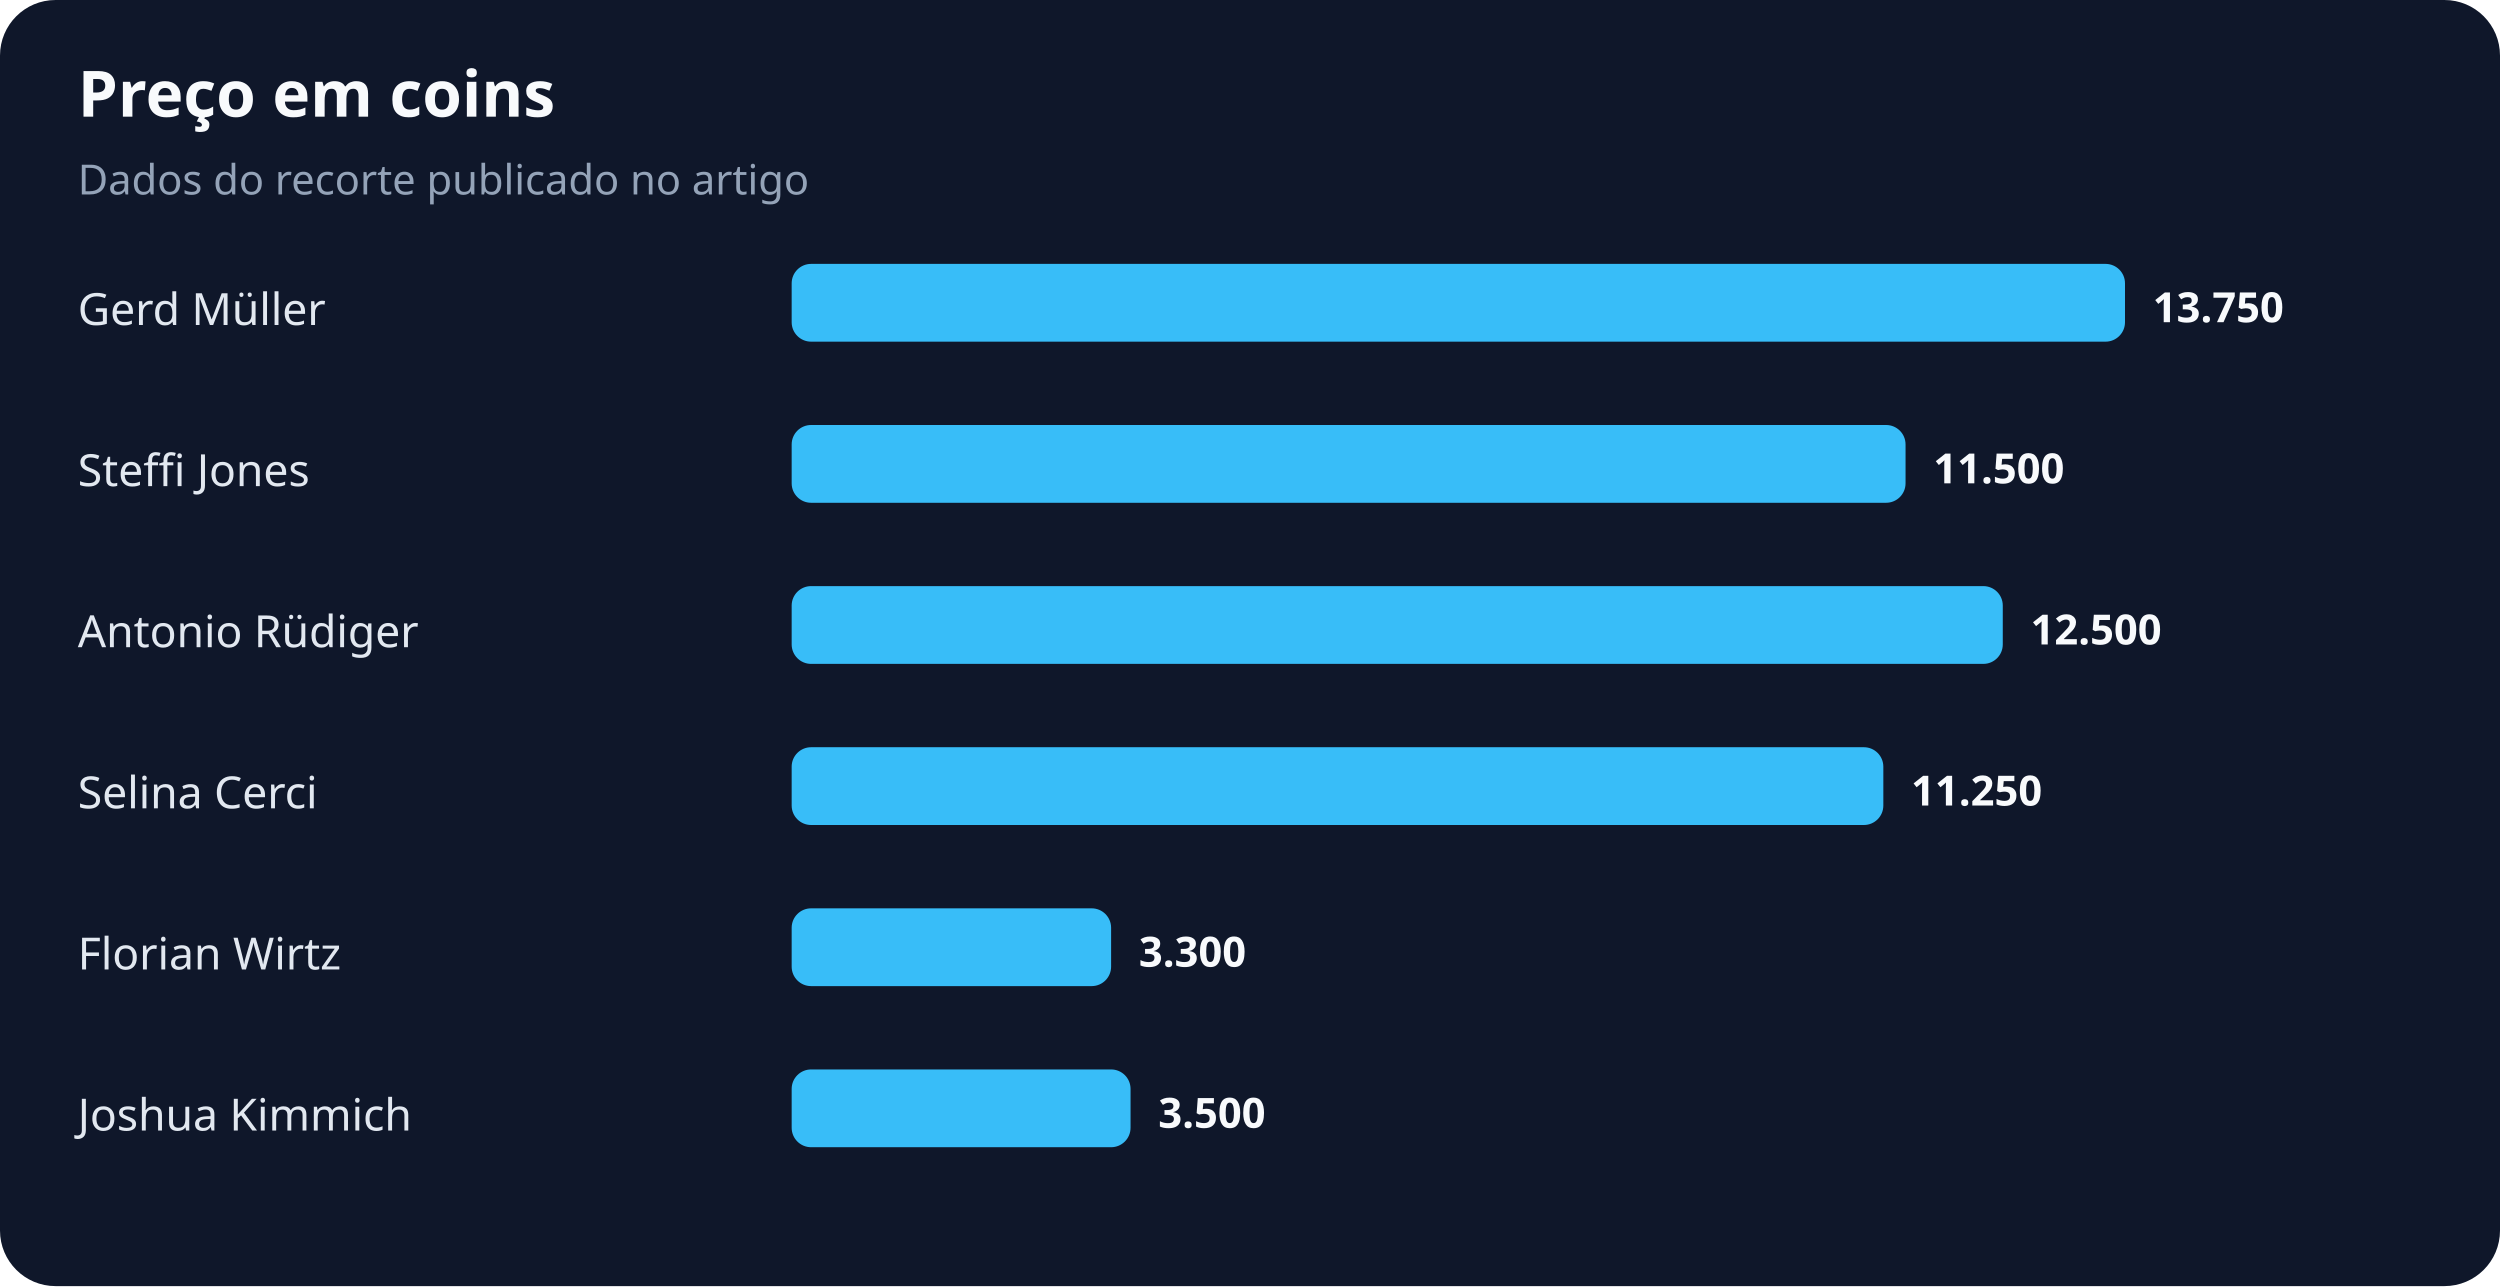
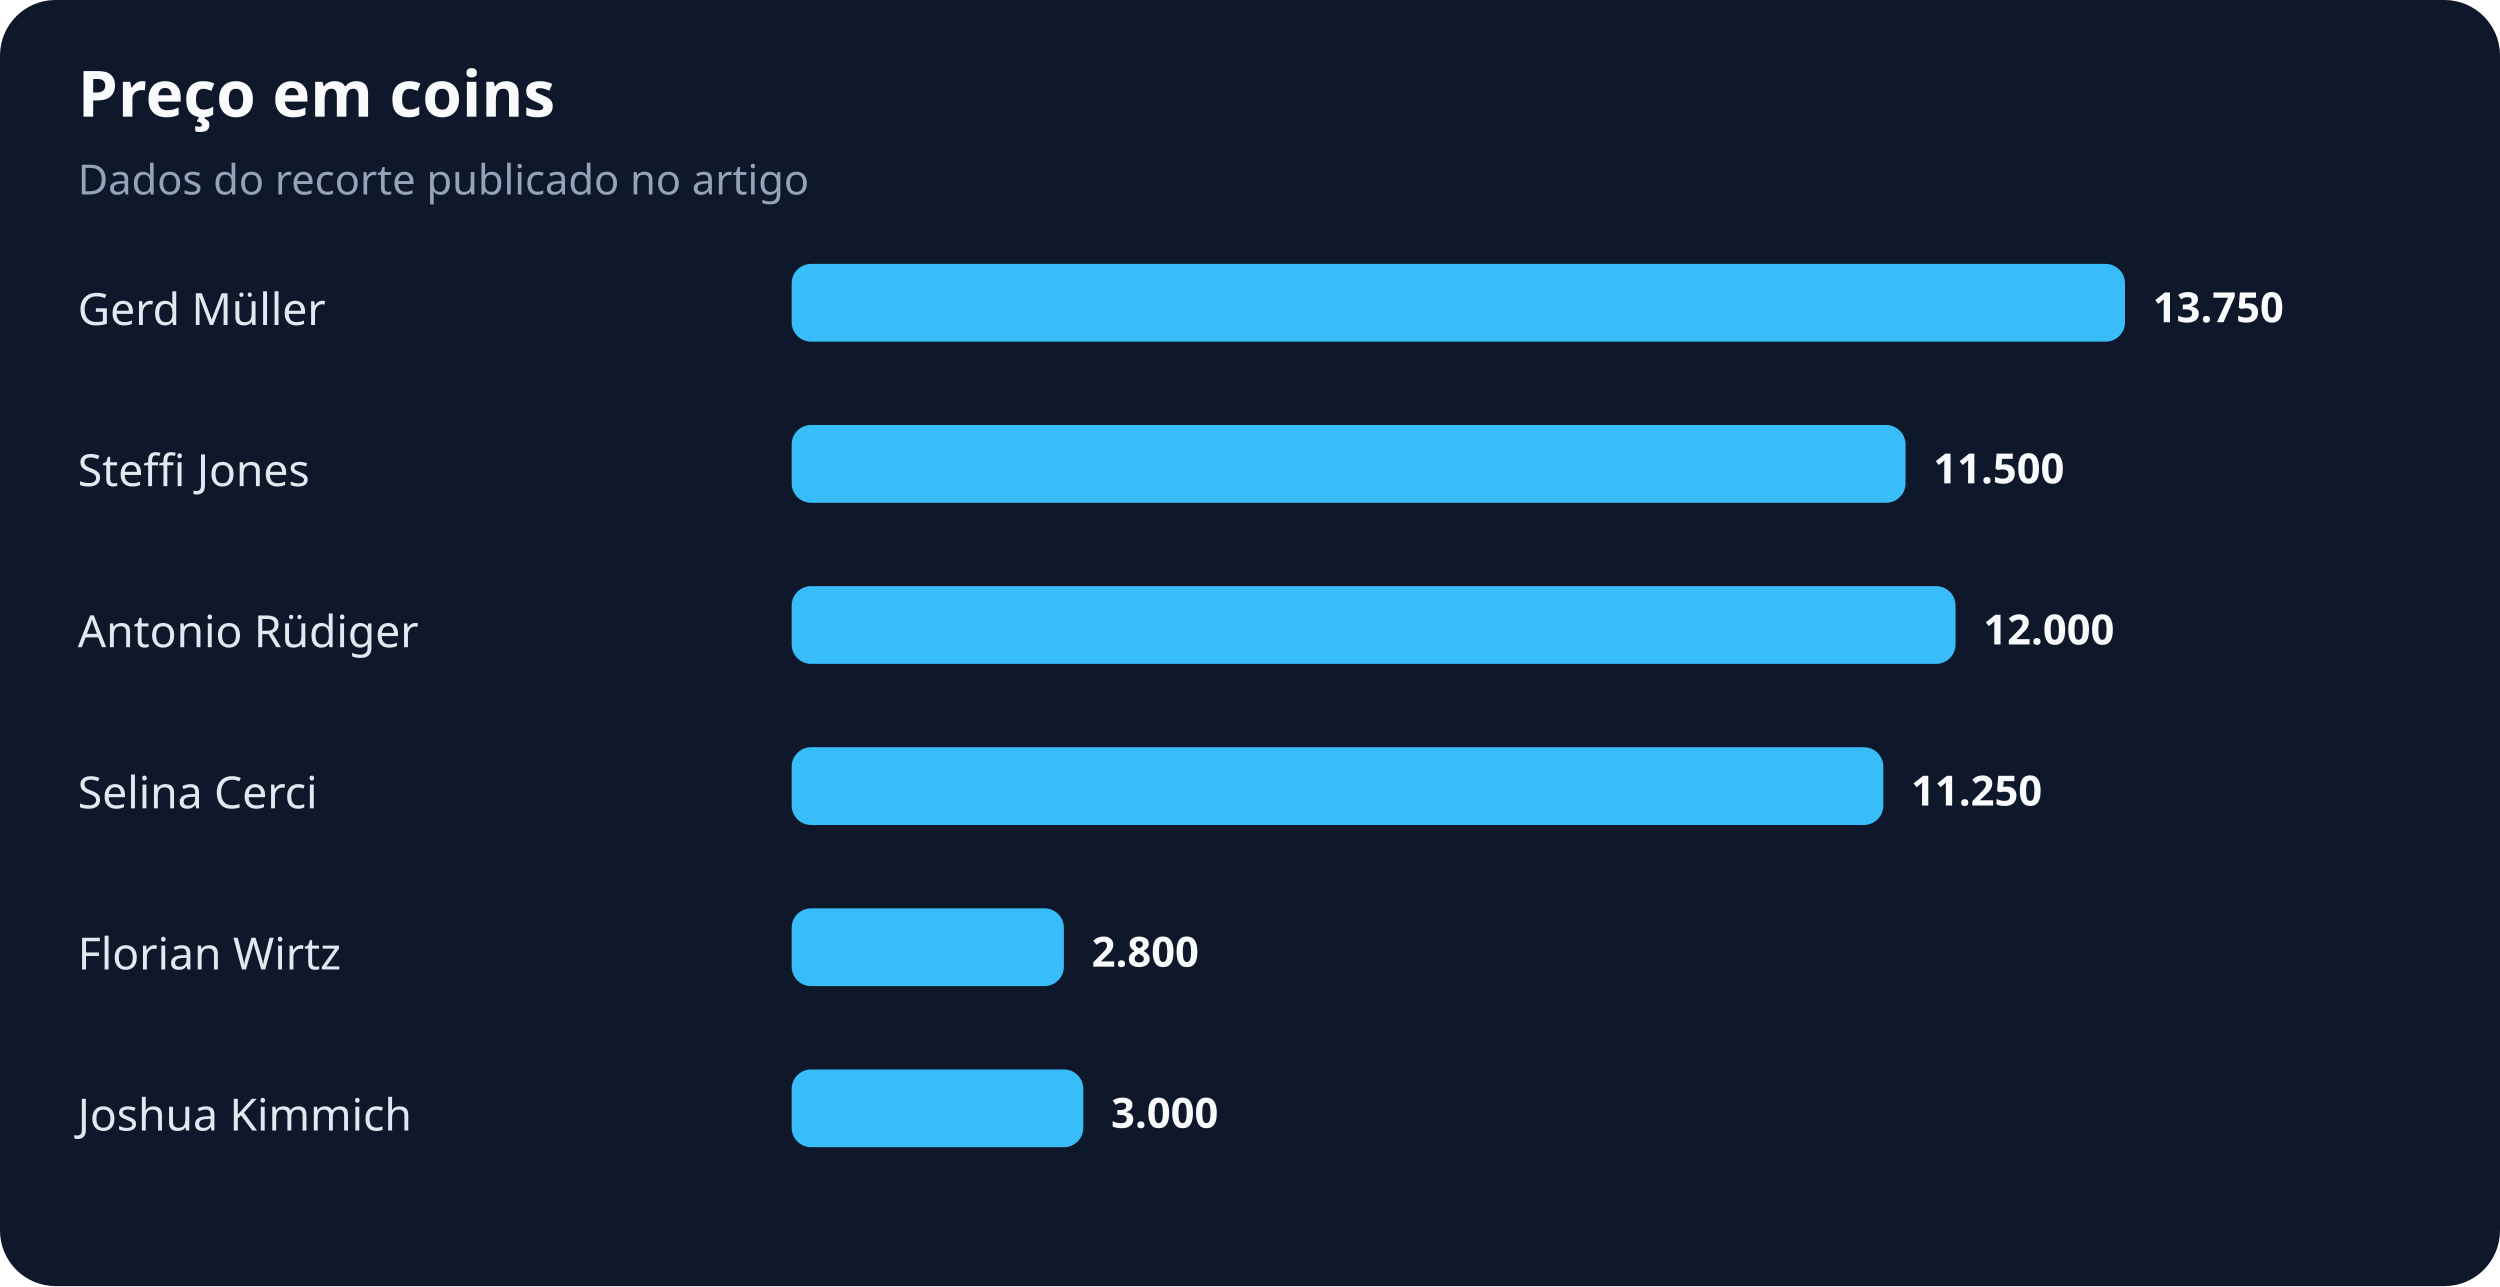
<svg xmlns="http://www.w3.org/2000/svg" width="900" height="463" viewBox="0 0 900 463" role="img" aria-labelledby="title desc">
  <rect width="100%" height="100%" rx="20" fill="#0f172a" />
  <text x="28" y="42" fill="#f8fafc" font-family="system-ui,sans-serif" font-size="23" font-weight="700">Preço em coins</text>
  <text x="28" y="70" fill="#94a3b8" font-family="system-ui,sans-serif" font-size="15">Dados do recorte publicado no artigo</text>
  <text x="28" y="117" fill="#e2e8f0" font-family="system-ui,sans-serif" font-size="16">Gerd Müller</text>
  <rect x="285" y="95" width="480" height="28" rx="7" fill="#38bdf8" />
  <text x="775" y="116" fill="#f8fafc" font-family="system-ui,sans-serif" font-size="15" font-weight="700">13.750</text>
  <text x="28" y="175" fill="#e2e8f0" font-family="system-ui,sans-serif" font-size="16">Steffi Jones</text>
  <rect x="285" y="153" width="401" height="28" rx="7" fill="#38bdf8" />
  <text x="696" y="174" fill="#f8fafc" font-family="system-ui,sans-serif" font-size="15" font-weight="700">11.500</text>
  <text x="28" y="233" fill="#e2e8f0" font-family="system-ui,sans-serif" font-size="16">Antonio Rüdiger</text>
-   <rect x="285" y="211" width="436" height="28" rx="7" fill="#38bdf8" />
-   <text x="731" y="232" fill="#f8fafc" font-family="system-ui,sans-serif" font-size="15" font-weight="700">12.500</text>
+   <rect x="285" y="211" width="419" height="28" rx="7" fill="#38bdf8" />
+   <text x="714" y="232" fill="#f8fafc" font-family="system-ui,sans-serif" font-size="15" font-weight="700">12.000</text>
  <text x="28" y="291" fill="#e2e8f0" font-family="system-ui,sans-serif" font-size="16">Selina Cerci</text>
  <rect x="285" y="269" width="393" height="28" rx="7" fill="#38bdf8" />
  <text x="688" y="290" fill="#f8fafc" font-family="system-ui,sans-serif" font-size="15" font-weight="700">11.250</text>
  <text x="28" y="349" fill="#e2e8f0" font-family="system-ui,sans-serif" font-size="16">Florian Wirtz</text>
-   <rect x="285" y="327" width="115" height="28" rx="7" fill="#38bdf8" />
-   <text x="410" y="348" fill="#f8fafc" font-family="system-ui,sans-serif" font-size="15" font-weight="700">3.300</text>
+   <rect x="285" y="327" width="98" height="28" rx="7" fill="#38bdf8" />
+   <text x="393" y="348" fill="#f8fafc" font-family="system-ui,sans-serif" font-size="15" font-weight="700">2.800</text>
  <text x="28" y="407" fill="#e2e8f0" font-family="system-ui,sans-serif" font-size="16">Joshua Kimmich</text>
-   <rect x="285" y="385" width="122" height="28" rx="7" fill="#38bdf8" />
-   <text x="417" y="406" fill="#f8fafc" font-family="system-ui,sans-serif" font-size="15" font-weight="700">3.500</text>
+   <rect x="285" y="385" width="105" height="28" rx="7" fill="#38bdf8" />
+   <text x="400" y="406" fill="#f8fafc" font-family="system-ui,sans-serif" font-size="15" font-weight="700">3.000</text>
</svg>
